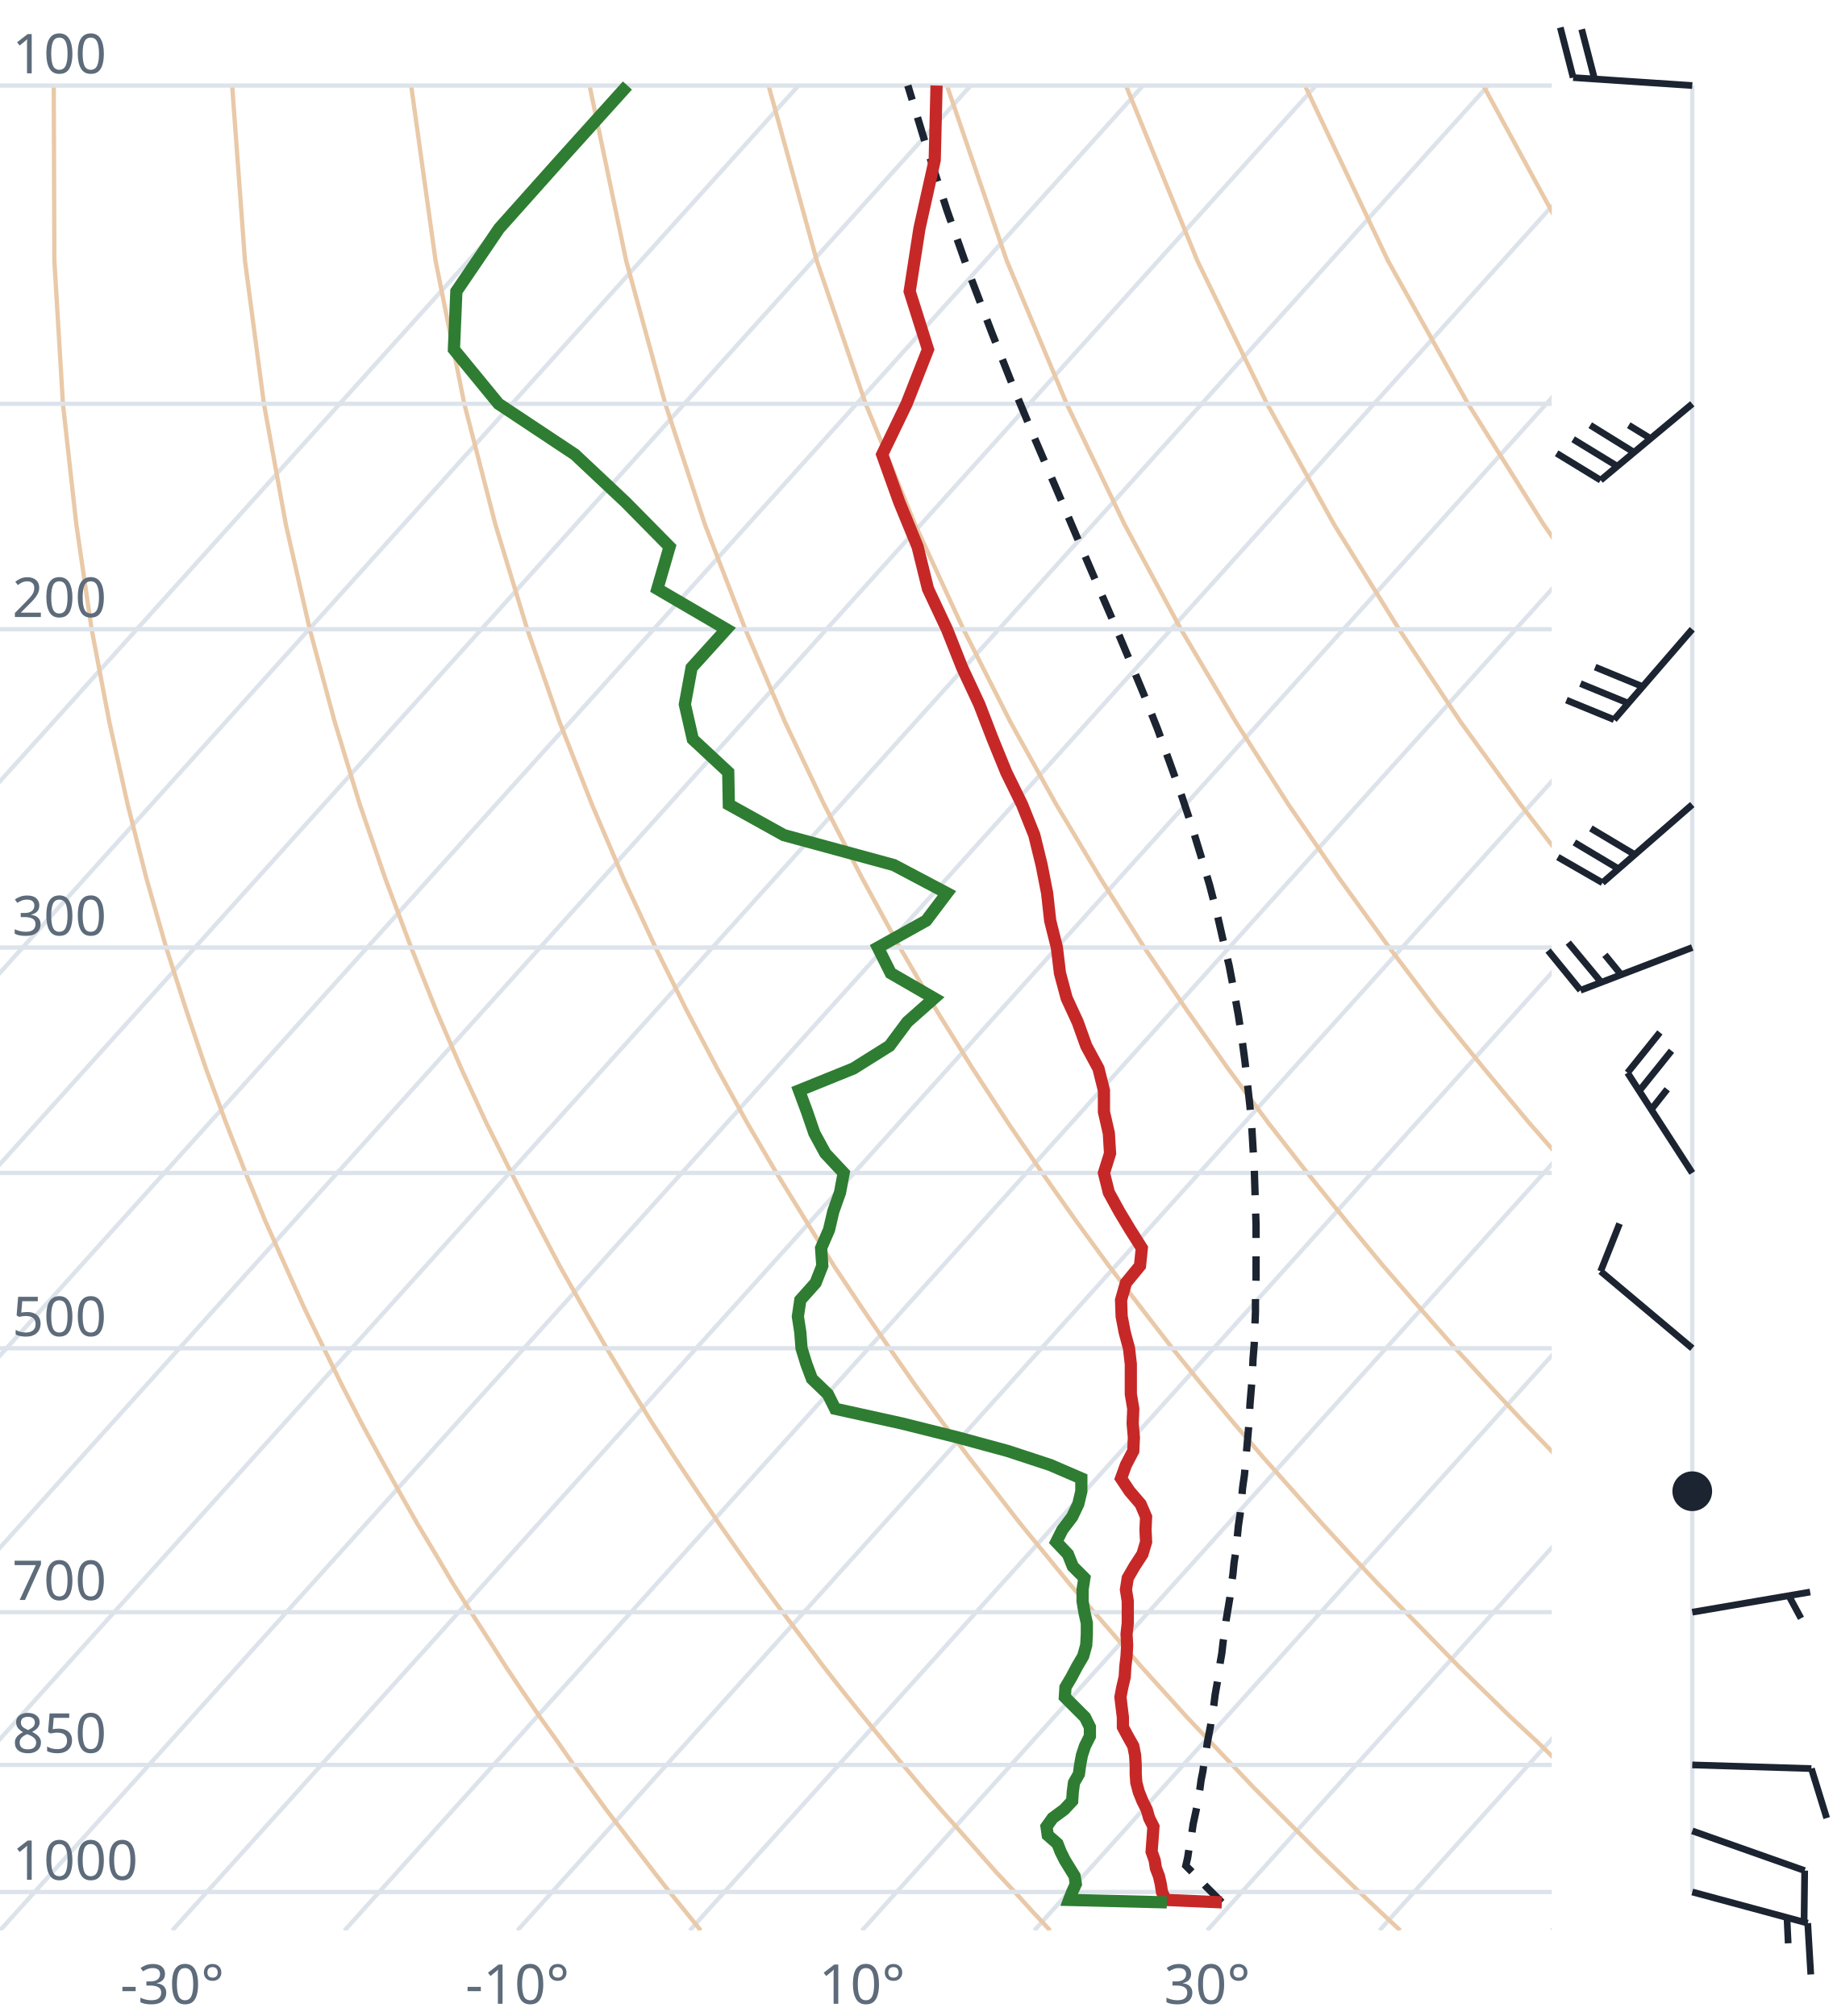
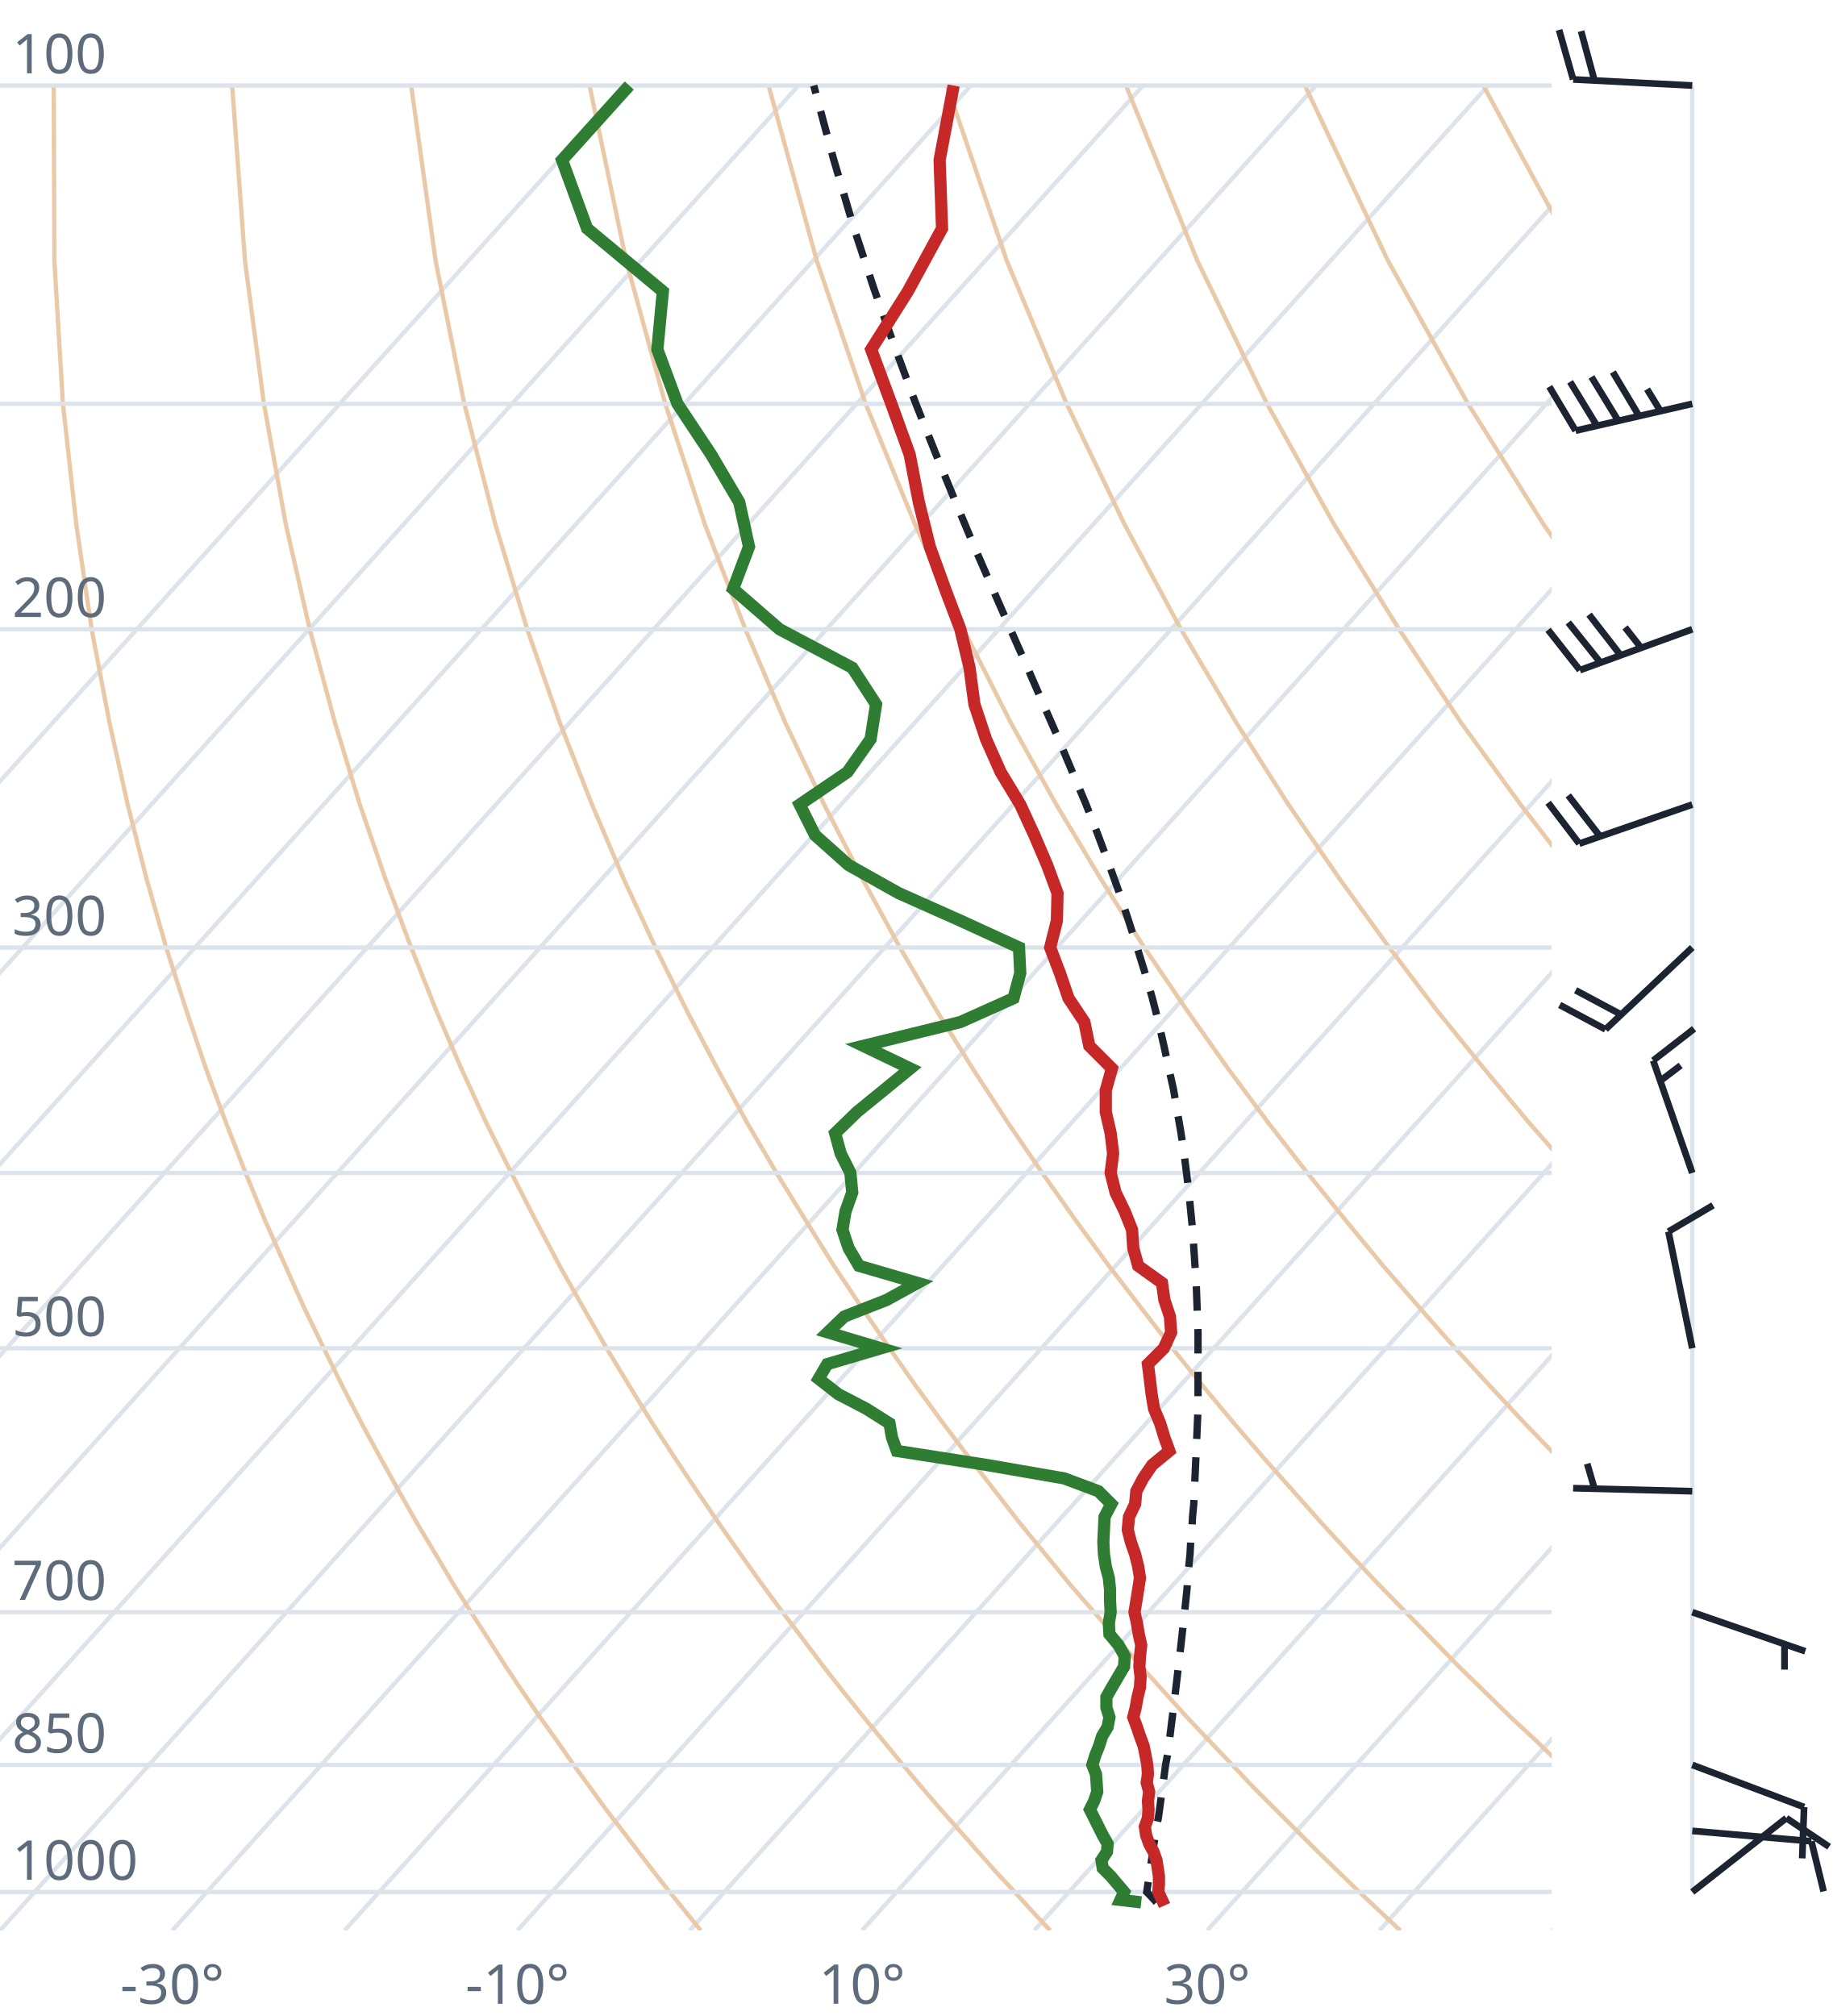
<svg xmlns="http://www.w3.org/2000/svg" viewBox="0 0 300 330" font-family="system-ui,sans-serif" font-size="9">
  <style>.g{stroke:#dde3ea;stroke-width:.7;fill:none}.ad{stroke:#e9c9a8;stroke-width:.7;fill:none}.t{stroke:#c62828;stroke-width:2;fill:none}.d{stroke:#2e7d32;stroke-width:2;fill:none}.pc{stroke:#1b2430;stroke-width:1.2;stroke-dasharray:4 3;fill:none}.barb{stroke:#1b2430;stroke-width:1.1;fill:#1b2430}text{fill:#5d6b7a}</style>
  <clipPath id="c">
    <rect x="0" y="0" width="254" height="316.0" />
  </clipPath>
  <g clip-path="url(#c)">
    <line class="g" x1="-169.3" y1="316.0" x2="102.5" y2="14.0" />
    <line class="g" x1="-141.1" y1="316.0" x2="130.7" y2="14.0" />
    <line class="g" x1="-112.9" y1="316.0" x2="158.9" y2="14.0" />
    <line class="g" x1="-84.7" y1="316.0" x2="187.1" y2="14.0" />
    <line class="g" x1="-56.4" y1="316.0" x2="215.4" y2="14.0" />
    <line class="g" x1="-28.2" y1="316.0" x2="243.6" y2="14.0" />
    <line class="g" x1="0.0" y1="316.0" x2="271.8" y2="14.0" />
    <line class="g" x1="28.2" y1="316.0" x2="300.0" y2="14.0" />
    <line class="g" x1="56.4" y1="316.0" x2="328.2" y2="14.0" />
    <line class="g" x1="84.7" y1="316.0" x2="356.5" y2="14.0" />
    <line class="g" x1="112.9" y1="316.0" x2="384.7" y2="14.0" />
    <line class="g" x1="141.1" y1="316.0" x2="412.9" y2="14.0" />
    <line class="g" x1="169.3" y1="316.0" x2="441.1" y2="14.0" />
    <line class="g" x1="197.6" y1="316.0" x2="469.4" y2="14.0" />
    <line class="g" x1="225.8" y1="316.0" x2="497.6" y2="14.0" />
    <line class="g" x1="254.0" y1="316.0" x2="525.8" y2="14.0" />
    <path class="ad" d="M114.7,316.0L112.2,312.9L109.6,309.7L107.1,306.5L104.5,303.1L101.9,299.7L99.2,296.2L96.6,292.6L93.9,288.9L91.2,285.0L88.4,281.1L85.6,277.0L82.8,272.8L80.0,268.4L77.1,263.9L74.2,259.3L71.3,254.4L68.3,249.4L65.3,244.1L62.3,238.7L59.2,233.0L56.1,227.0L53.0,220.7L49.8,214.1L46.7,207.2L43.4,199.8L40.2,192.0L37.0,183.8L33.7,174.9L30.5,165.4L27.2,155.1L24.0,143.9L20.9,131.7L17.9,118.2L15.0,103.0L12.5,85.9L10.3,66.1L8.9,42.7L8.8,14.0" />
    <path class="ad" d="M171.9,316.0L169.0,312.9L166.1,309.7L163.1,306.5L160.1,303.1L157.1,299.7L154.0,296.2L150.9,292.6L147.8,288.9L144.6,285.0L141.4,281.1L138.1,277.0L134.8,272.8L131.5,268.4L128.1,263.9L124.7,259.3L121.2,254.4L117.7,249.4L114.1,244.1L110.5,238.7L106.8,233.0L103.1,227.0L99.3,220.7L95.5,214.1L91.6,207.2L87.7,199.8L83.7,192.0L79.6,183.8L75.5,174.9L71.4,165.4L67.3,155.1L63.1,143.9L58.9,131.7L54.8,118.2L50.7,103.0L46.8,85.9L43.2,66.1L40.1,42.7L38.0,14.0" />
    <path class="ad" d="M229.2,316.0L225.9,312.9L222.5,309.7L219.2,306.5L215.7,303.1L212.3,299.7L208.8,296.2L205.2,292.6L201.7,288.9L198.0,285.0L194.3,281.1L190.6,277.0L186.8,272.8L183.0,268.4L179.1,263.9L175.1,259.3L171.1,254.4L167.0,249.4L162.9,244.1L158.7,238.7L154.4,233.0L150.0,227.0L145.6,220.7L141.1,214.1L136.5,207.2L131.9,199.8L127.1,192.0L122.3,183.8L117.4,174.9L112.4,165.4L107.3,155.1L102.1,143.9L96.9,131.7L91.6,118.2L86.3,103.0L81.1,85.9L76.0,66.1L71.3,42.7L67.3,14.0" />
    <path class="ad" d="M286.4,316.0L282.7,312.9L279.0,309.7L275.2,306.5L271.4,303.1L267.5,299.7L263.6,296.2L259.6,292.6L255.5,288.9L251.5,285.0L247.3,281.1L243.1,277.0L238.8,272.8L234.5,268.4L230.1,263.9L225.6,259.3L221.0,254.4L216.4,249.4L211.7,244.1L206.9,238.7L202.0,233.0L197.0,227.0L191.9,220.7L186.8,214.1L181.5,207.2L176.1,199.8L170.6,192.0L165.0,183.8L159.2,174.9L153.3,165.4L147.3,155.1L141.2,143.9L134.9,131.7L128.5,118.2L122.0,103.0L115.4,85.9L108.9,66.1L102.5,42.7L96.5,14.0" />
    <path class="ad" d="M343.6,316.0L339.5,312.9L335.4,309.7L331.2,306.5L327.0,303.1L322.7,299.7L318.3,296.2L313.9,292.6L309.4,288.9L304.9,285.0L300.3,281.1L295.6,277.0L290.8,272.8L286.0,268.4L281.0,263.9L276.0,259.3L270.9,254.4L265.7,249.4L260.5,244.1L255.1,238.7L249.6,233.0L244.0,227.0L238.2,220.7L232.4,214.1L226.4,207.2L220.3,199.8L214.0,192.0L207.6,183.8L201.0,174.9L194.3,165.4L187.3,155.1L180.2,143.9L172.9,131.7L165.4,118.2L157.7,103.0L149.8,85.9L141.7,66.1L133.7,42.7L125.8,14.0" />
    <path class="ad" d="M400.9,316.0L396.4,312.9L391.9,309.7L387.3,306.5L382.6,303.1L377.9,299.7L373.1,296.2L368.2,292.6L363.3,288.9L358.3,285.0L353.2,281.1L348.1,277.0L342.8,272.8L337.5,268.4L332.0,263.9L326.5,259.3L320.9,254.4L315.1,249.4L309.2,244.1L303.3,238.7L297.2,233.0L290.9,227.0L284.6,220.7L278.0,214.1L271.4,207.2L264.5,199.8L257.5,192.0L250.3,183.8L242.9,174.9L235.2,165.4L227.4,155.1L219.3,143.9L210.9,131.7L202.3,118.2L193.3,103.0L184.1,85.9L174.6,66.1L164.8,42.7L155.0,14.0" />
    <path class="ad" d="M458.1,316.0L453.2,312.9L448.3,309.7L443.3,306.5L438.2,303.1L433.1,299.7L427.9,296.2L422.6,292.6L417.2,288.9L411.7,285.0L406.2,281.1L400.5,277.0L394.8,272.8L389.0,268.4L383.0,263.9L376.9,259.3L370.8,254.4L364.5,249.4L358.0,244.1L351.5,238.7L344.8,233.0L337.9,227.0L330.9,220.7L323.7,214.1L316.3,207.2L308.7,199.8L300.9,192.0L292.9,183.8L284.7,174.9L276.2,165.4L267.4,155.1L258.3,143.9L248.9,131.7L239.1,118.2L229.0,103.0L218.4,85.9L207.4,66.1L196.0,42.7L184.3,14.0" />
    <path class="ad" d="M515.3,316.0L510.1,312.9L504.7,309.7L499.3,306.5L493.9,303.1L488.3,299.7L482.7,296.2L476.9,292.6L471.1,288.9L465.2,285.0L459.2,281.1L453.0,277.0L446.8,272.8L440.5,268.4L434.0,263.9L427.4,259.3L420.7,254.4L413.8,249.4L406.8,244.1L399.7,238.7L392.4,233.0L384.9,227.0L377.2,220.7L369.3,214.1L361.2,207.2L352.9,199.8L344.4,192.0L335.6,183.8L326.5,174.9L317.1,165.4L307.4,155.1L297.4,143.9L286.9,131.7L276.0,118.2L264.6,103.0L252.7,85.9L240.3,66.1L227.2,42.7L213.6,14.0" />
    <path class="ad" d="M572.6,316.0L566.9,312.9L561.2,309.7L555.4,306.5L549.5,303.1L543.5,299.7L537.4,296.2L531.3,292.6L525.0,288.9L518.6,285.0L512.1,281.1L505.5,277.0L498.8,272.8L491.9,268.4L485.0,263.9L477.9,259.3L470.6,254.4L463.2,249.4L455.6,244.1L447.9,238.7L439.9,233.0L431.8,227.0L423.5,220.7L415.0,214.1L406.2,207.2L397.2,199.8L387.9,192.0L378.3,183.8L368.4,174.9L358.1,165.4L347.5,155.1L336.4,143.9L324.9,131.7L312.9,118.2L300.3,103.0L287.1,85.9L273.1,66.1L258.4,42.7L242.8,14.0" />
    <path class="ad" d="M629.8,316.0L623.8,312.9L617.6,309.7L611.4,306.5L605.1,303.1L598.7,299.7L592.2,296.2L585.6,292.6L578.9,288.9L572.0,285.0L565.1,281.1L558.0,277.0L550.8,272.8L543.4,268.4L536.0,263.9L528.3,259.3L520.5,254.4L512.5,249.4L504.4,244.1L496.1,238.7L487.5,233.0L478.8,227.0L469.8,220.7L460.6,214.1L451.1,207.2L441.4,199.8L431.3,192.0L420.9,183.8L410.2,174.9L399.1,165.4L387.5,155.1L375.5,143.9L362.9,131.7L349.8,118.2L335.9,103.0L321.4,85.9L306.0,66.1L289.6,42.7L272.1,14.0" />
    <line class="g" x1="0" y1="309.7" x2="254" y2="309.7" />
    <line class="g" x1="0" y1="288.9" x2="254" y2="288.9" />
    <line class="g" x1="0" y1="263.9" x2="254" y2="263.9" />
    <line class="g" x1="0" y1="220.7" x2="254" y2="220.7" />
    <line class="g" x1="0" y1="192.0" x2="254" y2="192.0" />
    <line class="g" x1="0" y1="155.1" x2="254" y2="155.1" />
    <line class="g" x1="0" y1="103.0" x2="254" y2="103.0" />
    <line class="g" x1="0" y1="66.1" x2="254" y2="66.1" />
    <line class="g" x1="0" y1="14.0" x2="254" y2="14.0" />
-     <path class="pc" d="M200.0,311.4L198.7,310.1L197.4,308.8L196.2,307.5L194.9,306.2L194.1,305.4L194.4,304.1L194.6,302.8L194.9,301.4L195.1,300.0L195.3,298.6L195.6,297.2L195.9,295.8L196.1,294.4L196.4,292.9L196.6,291.4L196.9,289.9L197.1,288.4L197.4,286.9L197.6,285.4L197.9,283.8L198.2,282.2L198.4,280.6L198.7,279.0L198.9,277.4L199.2,275.7L199.5,274.0L199.7,272.3L200.0,270.6L200.2,268.8L200.5,267.0L200.7,265.2L201.0,263.4L201.3,261.6L201.5,259.7L201.8,257.8L202.0,255.8L202.3,253.9L202.5,251.9L202.7,249.8L203.0,247.8L203.2,245.7L203.4,243.5L203.7,241.4L203.9,239.1L204.1,236.9L204.3,234.6L204.5,232.3L204.6,229.9L204.8,227.5L205.0,225.1L205.1,222.5L205.3,220.0L205.4,217.4L205.5,214.7L205.5,212.0L205.6,209.2L205.6,206.4L205.6,203.5L205.6,200.5L205.5,197.5L205.4,194.3L205.3,191.1L205.1,187.9L204.9,184.5L204.6,181.1L204.2,177.5L203.8,173.9L203.3,170.1L202.7,166.2L202.0,162.3L201.2,158.1L200.2,153.9L199.2,149.5L198.0,144.9L196.6,140.2L195.1,135.3L193.4,130.2L191.5,124.9L189.5,119.4L187.2,113.6L184.7,107.6L182.0,101.2L179.1,94.5L176.1,87.5L172.9,80.0L169.5,72.1L166.0,63.7L162.4,54.6L158.7,44.9L155.0,34.4L151.3,22.9L148.6,14.0" />
-     <path class="t" d="M200.0,311.4L190.8,311.0L190.2,309.7L190.0,308.4L189.7,307.1L189.2,305.8L189.0,304.5L188.5,303.1L188.6,301.8L188.7,300.4L188.8,299.0L188.1,297.6L187.7,296.2L187.0,294.8L186.4,293.3L186.0,291.8L185.9,290.4L185.9,288.9L185.8,287.3L185.5,285.8L184.6,284.2L183.8,282.7L183.8,281.1L183.6,279.5L183.4,277.8L183.7,276.2L184.1,274.5L184.2,272.8L184.4,271.1L184.5,269.3L184.4,267.5L184.6,265.7L184.6,263.9L184.6,262.1L184.3,260.2L184.6,258.3L185.7,256.4L187.0,254.4L187.6,252.4L187.5,250.4L187.6,248.3L186.7,246.2L184.9,244.1L183.5,242.0L184.3,239.8L185.5,237.5L185.6,235.3L185.4,233.0L185.5,230.6L185.1,228.2L185.1,225.7L185.1,223.3L184.8,220.7L184.1,218.1L183.6,215.5L183.5,212.8L184.3,210.0L186.6,207.2L186.9,204.3L185.0,201.3L183.2,198.3L181.5,195.2L180.7,192.0L181.7,188.8L181.5,185.5L180.7,182.0L180.7,178.5L179.8,174.9L177.8,171.2L176.4,167.3L174.6,163.4L173.5,159.3L173.0,155.1L171.9,150.7L171.4,146.2L170.5,141.6L169.3,136.7L167.3,131.7L164.7,126.4L162.5,121.0L160.3,115.3L157.5,109.3L155.0,103.0L151.9,96.4L150.2,89.5L147.2,82.2L144.4,74.4L148.4,66.1L151.9,57.2L148.9,47.7L150.5,37.4L153.0,26.2L153.3,14.0" />
-     <path class="d" d="M191.0,311.4L175.0,311.0L175.5,309.7L176.1,308.4L175.9,307.1L175.1,305.8L174.3,304.5L173.6,303.1L173.1,301.8L171.5,300.4L171.3,299.0L172.3,297.6L174.2,296.2L175.5,294.8L175.6,293.3L175.8,291.8L176.6,290.4L176.8,288.9L177.1,287.3L177.6,285.8L178.4,284.2L178.4,282.7L177.6,281.1L176.0,279.5L174.3,277.8L174.4,276.2L175.4,274.5L176.3,272.8L177.3,271.1L177.8,269.3L177.9,267.5L177.9,265.7L177.5,263.9L177.2,262.1L177.2,260.2L177.5,258.3L175.6,256.4L174.8,254.4L172.9,252.4L173.9,250.4L175.5,248.3L176.5,246.2L177.0,244.1L177.0,242.0L171.9,239.8L164.9,237.5L156.8,235.3L147.6,233.0L136.7,230.6L135.5,228.2L132.9,225.7L132.0,223.3L131.2,220.7L131.0,218.1L130.6,215.5L131.0,212.8L133.5,210.0L134.6,207.2L134.4,204.3L135.7,201.3L136.4,198.3L137.5,195.2L138.1,192.0L135.1,188.8L133.3,185.5L132.1,182.0L130.8,178.5L139.7,174.9L145.6,171.2L148.5,167.3L152.9,163.4L145.8,159.3L143.7,155.1L151.6,150.7L155.0,146.2L146.3,141.6L128.3,136.7L119.3,131.7L119.2,126.4L113.4,121.0L112.1,115.3L113.2,109.3L118.9,103.0L107.6,96.4L109.6,89.5L102.4,82.2L94.1,74.4L81.6,66.1L74.3,57.2L74.7,47.7L81.7,37.4L91.7,26.2L102.7,14.0" />
+     <path class="pc" d="M189.3,311.4L188.1,310.1L187.7,309.7L187.9,308.4L188.1,307.1L188.3,305.8L188.5,304.4L188.7,303.1L188.9,301.7L189.1,300.4L189.3,299.0L189.6,297.6L189.8,296.2L190.0,294.7L190.2,293.3L190.4,291.8L190.6,290.3L190.8,288.8L191.1,287.3L191.3,285.8L191.5,284.2L191.7,282.6L191.9,281.0L192.1,279.4L192.3,277.8L192.5,276.1L192.7,274.4L192.9,272.7L193.1,271.0L193.3,269.3L193.5,267.5L193.7,265.7L193.9,263.9L194.1,262.0L194.3,260.1L194.4,258.2L194.6,256.3L194.8,254.3L194.9,252.3L195.1,250.3L195.2,248.3L195.4,246.2L195.5,244.1L195.6,241.9L195.7,239.7L195.8,237.5L195.9,235.2L196.0,232.9L196.1,230.5L196.1,228.1L196.1,225.7L196.1,223.2L196.1,220.6L196.1,218.0L196.0,215.4L195.9,212.7L195.8,209.9L195.6,207.1L195.4,204.2L195.2,201.2L194.9,198.2L194.6,195.1L194.2,191.9L193.8,188.7L193.3,185.4L192.7,181.9L192.1,178.4L191.3,174.8L190.5,171.1L189.6,167.2L188.6,163.3L187.4,159.2L186.1,155.0L184.7,150.6L183.2,146.1L181.5,141.4L179.7,136.6L177.7,131.5L175.5,126.3L173.2,120.8L170.7,115.1L168.1,109.1L165.3,102.8L162.4,96.2L159.4,89.3L156.3,81.9L153.1,74.1L149.8,65.8L146.5,56.9L143.1,47.4L139.7,37.1L136.4,25.9L133.2,14.0" />
+     <path class="t" d="M189.3,311.4L190.2,311.0L189.6,309.7L189.7,308.4L189.7,307.1L189.5,305.8L189.3,304.5L188.8,303.1L188.1,301.8L187.6,300.4L187.4,299.0L187.9,297.6L188.0,296.2L187.9,294.8L188.1,293.3L187.7,291.8L187.9,290.4L187.8,288.9L187.5,287.3L187.2,285.8L186.6,284.2L186.1,282.7L185.5,281.1L185.9,279.5L186.2,277.8L186.6,276.2L186.7,274.5L186.5,272.8L186.6,271.1L186.8,269.3L186.4,267.5L186.1,265.7L185.7,263.9L186.0,262.1L186.3,260.2L186.6,258.3L186.3,256.4L185.8,254.4L185.1,252.4L184.6,250.4L184.8,248.3L185.8,246.2L186.0,244.1L187.1,242.0L188.6,239.8L191.4,237.5L190.6,235.3L189.9,233.0L188.9,230.6L188.5,228.2L188.2,225.7L187.9,223.3L190.5,220.7L191.7,218.1L191.5,215.5L190.6,212.8L190.2,210.0L186.3,207.2L185.5,204.3L185.3,201.3L184.1,198.3L182.6,195.2L181.8,192.0L182.2,188.8L181.8,185.5L181.0,182.0L181.0,178.5L182.0,174.9L178.3,171.2L177.5,167.3L174.9,163.4L173.5,159.3L171.9,155.1L173.0,150.7L173.1,146.2L171.4,141.6L169.3,136.7L167.0,131.7L163.8,126.4L161.4,121.0L159.5,115.3L158.7,109.3L157.2,103.0L154.7,96.4L152.2,89.5L150.4,82.2L148.9,74.4L145.9,66.1L142.6,57.2L148.6,47.7L154.2,37.4L153.8,26.2L156.1,14.0" />
+     <path class="d" d="M186.8,311.4L183.4,311.0L184.0,309.7L182.9,308.4L181.8,307.1L180.5,305.8L180.3,304.5L181.2,303.1L181.3,301.8L180.5,300.4L179.8,299.0L179.1,297.6L178.4,296.2L179.1,294.8L179.6,293.3L179.5,291.8L179.4,290.4L178.8,288.9L179.3,287.3L179.9,285.8L180.4,284.2L181.3,282.7L181.6,281.1L181.1,279.5L181.1,277.8L182.0,276.2L183.0,274.5L184.0,272.8L184.1,271.1L183.1,269.3L181.6,267.5L181.5,265.7L181.8,263.9L181.7,262.1L181.7,260.2L181.5,258.3L181.0,256.4L180.7,254.4L180.6,252.4L180.7,250.4L180.8,248.3L181.9,246.2L179.8,244.1L174.2,242.0L161.5,239.8L146.8,237.5L146.0,235.3L145.6,233.0L141.8,230.6L137.2,228.2L134.0,225.7L135.4,223.3L144.2,220.7L135.5,218.1L138.2,215.5L145.1,212.8L150.2,210.0L140.6,207.2L138.9,204.3L137.9,201.3L138.4,198.3L139.5,195.2L139.2,192.0L137.6,188.8L136.7,185.5L140.3,182.0L144.6,178.5L149.0,174.9L141.3,171.2L157.2,167.3L165.9,163.4L167.0,159.3L166.8,155.1L157.2,150.7L147.1,146.2L138.9,141.6L133.4,136.7L130.9,131.7L138.7,126.4L142.5,121.0L143.4,115.3L139.5,109.3L127.6,103.0L120.0,96.4L122.6,89.5L121.0,82.2L116.4,74.4L110.9,66.1L107.6,57.2L108.5,47.7L96.1,37.4L92.0,26.2L103.0,14.0" />
  </g>
  <text x="2" y="307.7">1000</text>
  <text x="2" y="286.9">850</text>
  <text x="2" y="261.9">700</text>
  <text x="2" y="218.7">500</text>
  <text x="2" y="153.1">300</text>
  <text x="2" y="101.0">200</text>
  <text x="2" y="12.0">100</text>
  <text x="28.2" y="328" text-anchor="middle">-30°</text>
  <text x="84.7" y="328" text-anchor="middle">-10°</text>
  <text x="141.1" y="328" text-anchor="middle">10°</text>
  <text x="197.6" y="328" text-anchor="middle">30°</text>
  <line class="g" x1="277.0" y1="309.7" x2="277.0" y2="14.0" />
-   <path class="barb" d="M277.0,309.7L295.9,314.8M295.9,314.8L296.4,323.2M292.5,313.9L292.7,318.1" />
-   <path class="barb" d="M277.0,299.7L295.4,306.2M295.4,306.2L295.3,314.6" />
-   <path class="barb" d="M277.0,288.9L296.5,289.5M296.5,289.5L299.0,297.6" />
-   <path class="barb" d="M277.0,263.9L296.3,260.6M292.8,261.2L294.8,264.9" />
-   <circle class="barb" cx="277.0" cy="244.1" r="2.7" fill="none" />
-   <path class="barb" d="M277.0,220.7L262.0,208.1M262.0,208.1L265.1,200.3" />
-   <path class="barb" d="M277.0,192.0L266.4,175.6M266.4,175.6L271.7,169.0M268.3,178.6L273.6,172.0M270.3,181.6L272.9,178.3" />
-   <path class="barb" d="M277.0,155.1L258.7,162.1M258.7,162.1L253.4,155.6M262.1,160.8L256.7,154.3M265.4,159.6L262.7,156.3" />
-   <path class="barb" d="M277.0,131.7L262.3,144.5M262.3,144.5L255.0,140.3M264.9,142.2L257.7,137.9M267.6,139.9L260.4,135.6" />
-   <path class="barb" d="M277.0,103.0L264.2,117.8M264.2,117.8L256.4,114.6M266.5,115.1L258.7,111.9M268.9,112.4L261.1,109.2" />
-   <path class="barb" d="M277.0,66.1L262.0,78.6M262.0,78.6L254.8,74.2M264.7,76.3L257.5,71.9M267.4,74.0L260.3,69.6M270.2,71.8L266.6,69.6" />
-   <path class="barb" d="M277.0,14.0L257.5,12.7M257.5,12.7L255.4,4.5M261.0,12.9L258.9,4.8" />
+   <path class="barb" d="M277.0,309.7L292.4,297.6M292.4,297.6L299.4,302.3" />
+   <path class="barb" d="M277.0,299.7L296.5,301.4M296.5,301.4L298.5,309.6" />
+   <path class="barb" d="M277.0,288.9L295.3,295.8M295.3,295.8L295.0,304.2" />
+   <path class="barb" d="M277.0,263.9L295.5,270.3M292.1,269.1L292.1,273.3" />
+   <path class="barb" d="M277.0,244.1L257.5,243.6M261.0,243.7L259.8,239.6" />
+   <path class="barb" d="M277.0,220.7L273.1,201.6M273.1,201.6L280.4,197.3" />
+   <path class="barb" d="M277.0,192.0L270.6,173.6M270.6,173.6L277.3,168.4M271.8,176.9L275.1,174.4" />
+   <path class="barb" d="M277.0,155.1L262.8,168.5M262.8,168.5L255.3,164.5M265.4,166.1L257.9,162.1" />
+   <path class="barb" d="M277.0,131.7L258.5,138.1M258.5,138.1L253.4,131.4M261.9,136.9L256.7,130.2" />
+   <path class="barb" d="M277.0,103.0L258.6,109.7M258.6,109.7L253.4,103.1M262.0,108.5L256.7,101.9M265.3,107.3L260.1,100.6M268.6,106.0L266.0,102.7" />
+   <path class="barb" d="M277.0,66.1L257.9,70.5M257.9,70.5L253.6,63.3M261.4,69.7L257.0,62.5M264.9,68.9L260.5,61.7M268.3,68.1L264.0,60.9M271.8,67.3L269.6,63.7" />
+   <path class="barb" d="M277.0,14.0L257.5,13.0M257.5,13.0L255.2,4.9M261.0,13.2L258.8,5.1" />
</svg>
